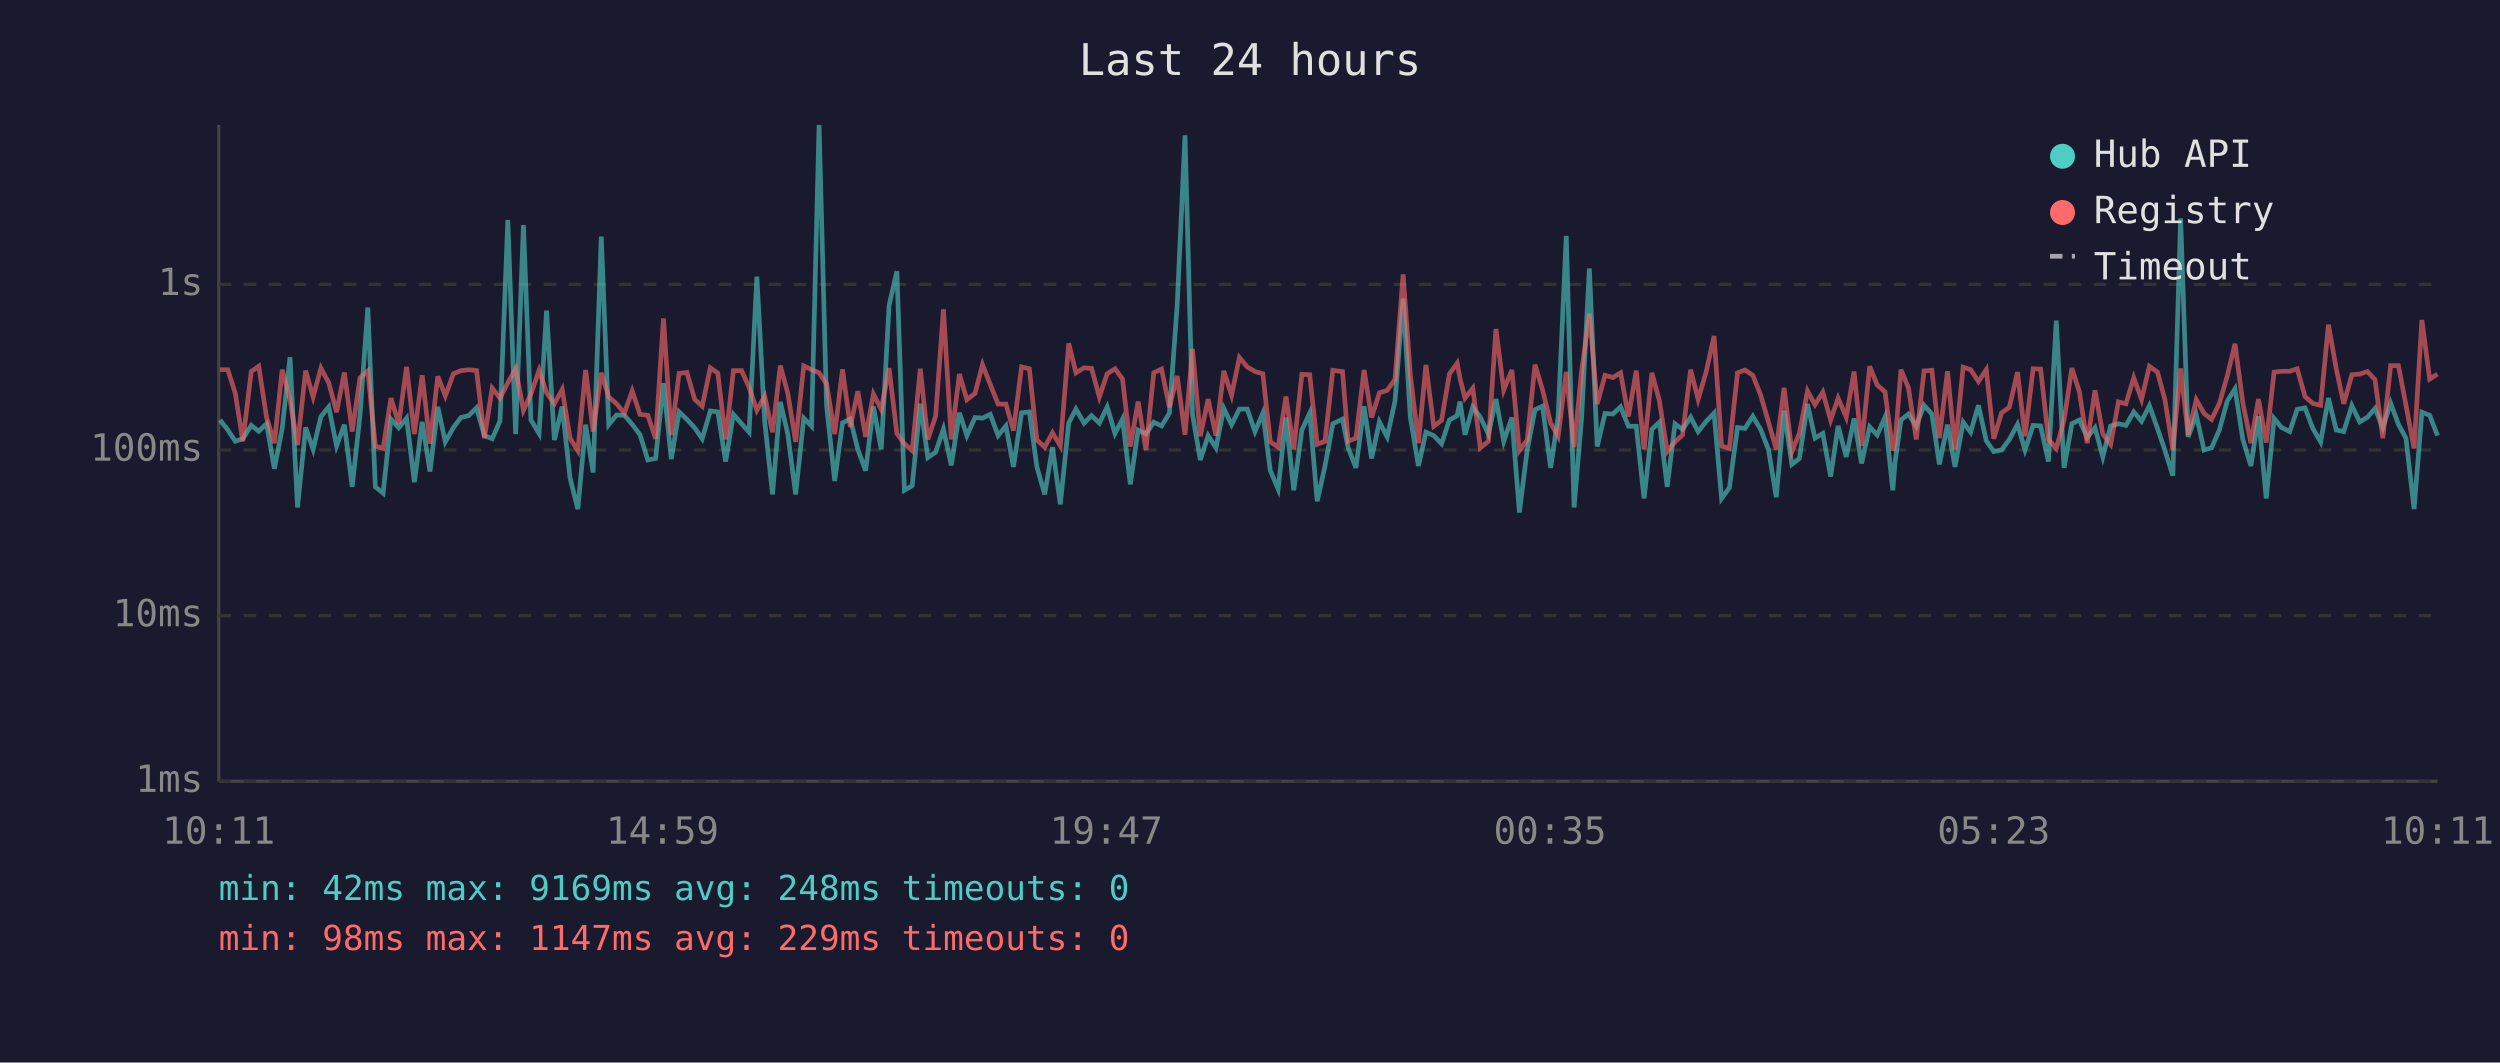
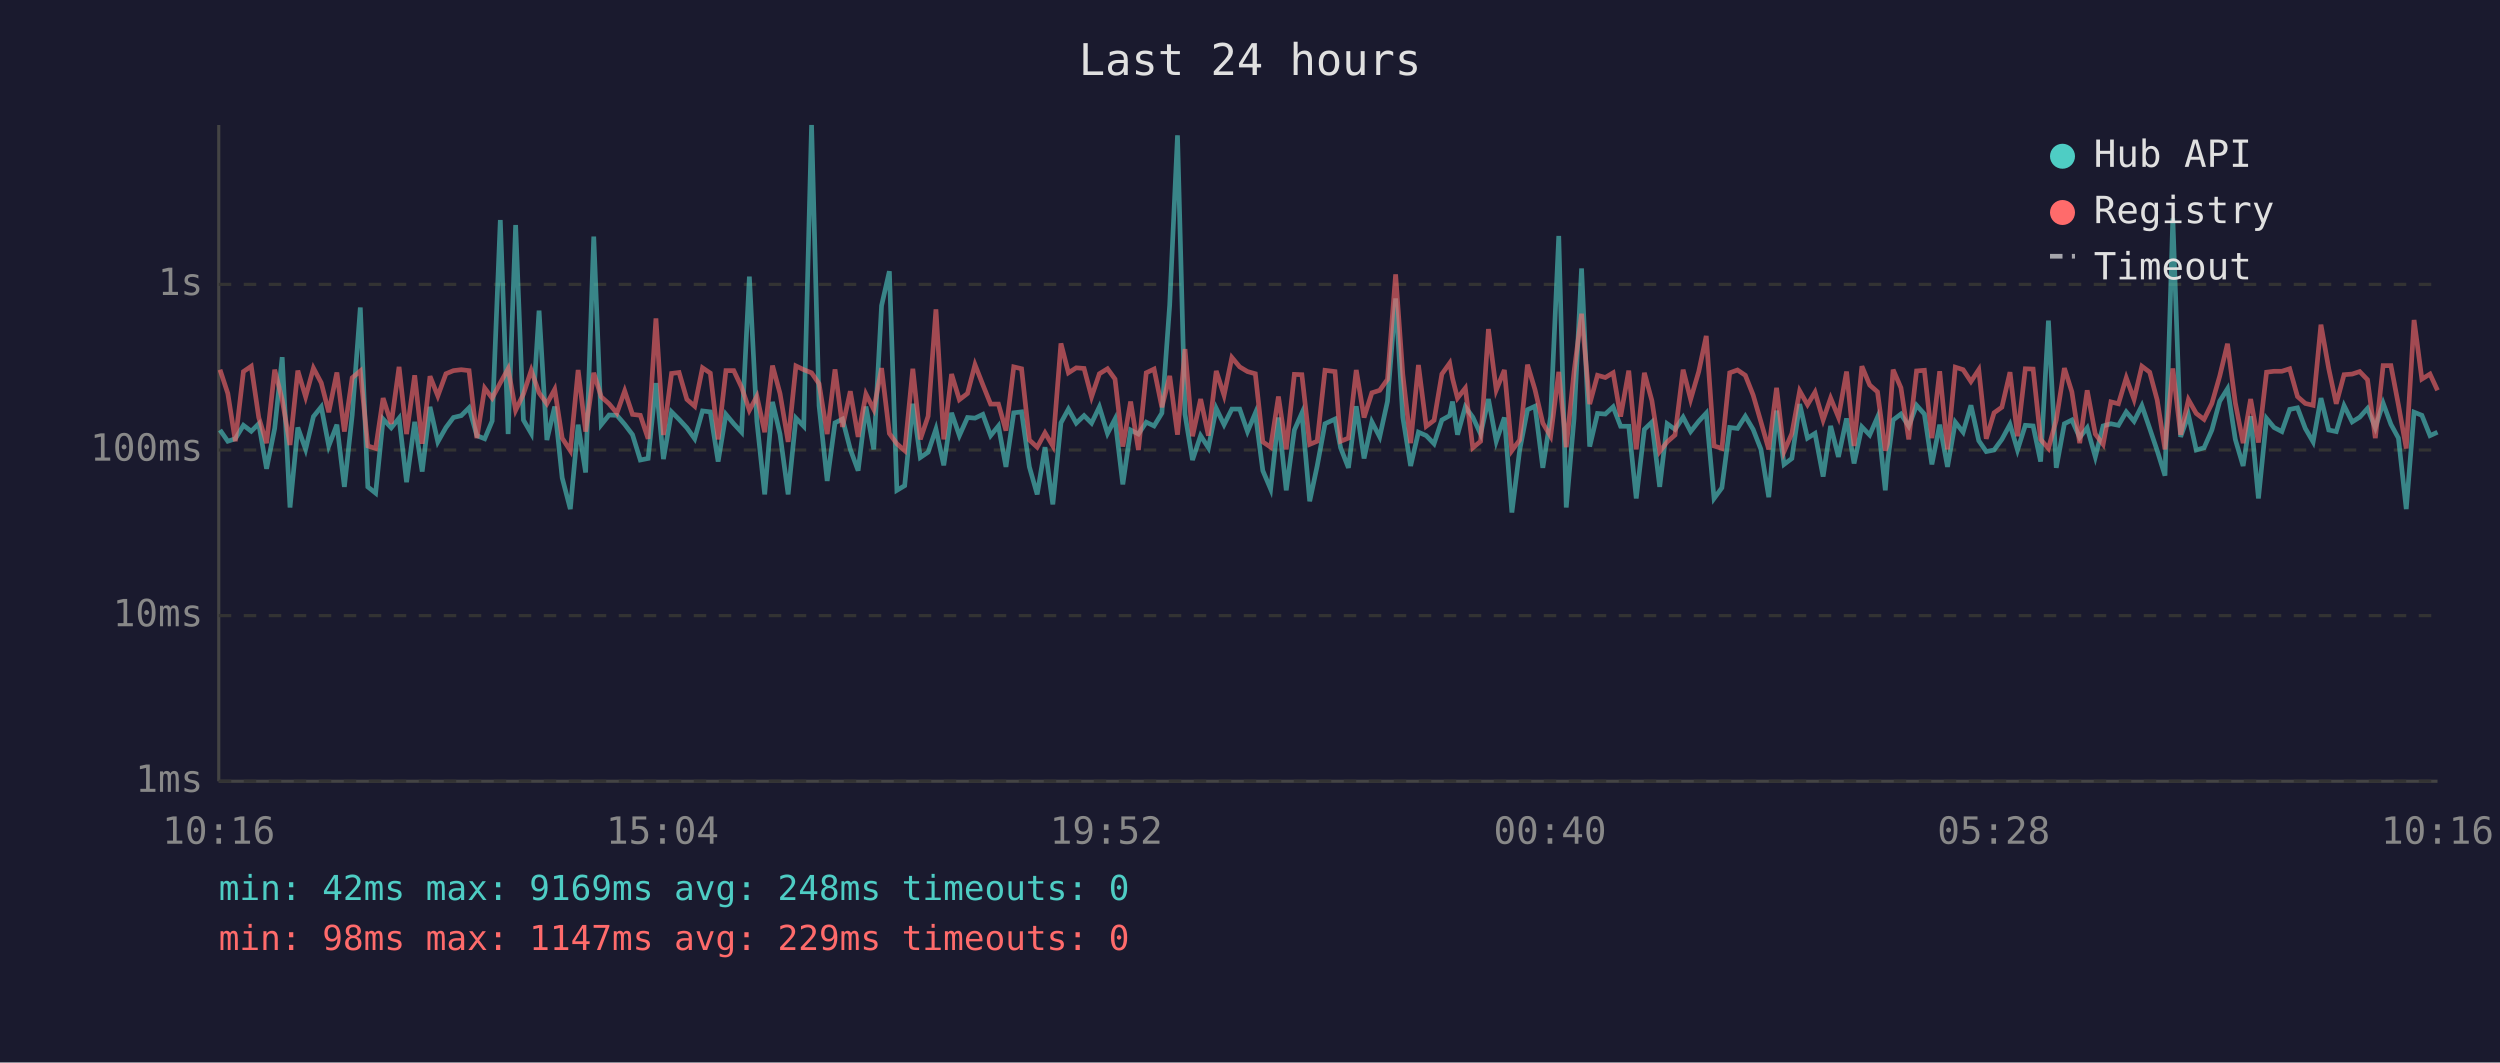
<svg xmlns="http://www.w3.org/2000/svg" viewBox="0 0 800 340" font-family="monospace" font-size="12">
  <rect width="800" height="340" fill="#1a1a2e" />
  <text x="400" y="24" fill="#e0e0e0" font-size="14" text-anchor="middle">Last 24 hours</text>
  <line x1="70" y1="40" x2="70" y2="250" stroke="#444" stroke-width="1" />
  <line x1="70" y1="250" x2="780" y2="250" stroke="#444" stroke-width="1" />
  <line x1="70" y1="250" x2="780" y2="250" stroke="#333" stroke-width="1" stroke-dasharray="4" />
  <text x="65" y="250" fill="#888" text-anchor="end" dominant-baseline="middle">1ms</text>
  <line x1="70" y1="197" x2="780" y2="197" stroke="#333" stroke-width="1" stroke-dasharray="4" />
  <text x="65" y="197" fill="#888" text-anchor="end" dominant-baseline="middle">10ms</text>
  <line x1="70" y1="144" x2="780" y2="144" stroke="#333" stroke-width="1" stroke-dasharray="4" />
  <text x="65" y="144" fill="#888" text-anchor="end" dominant-baseline="middle">100ms</text>
  <line x1="70" y1="91" x2="780" y2="91" stroke="#333" stroke-width="1" stroke-dasharray="4" />
  <text x="65" y="91" fill="#888" text-anchor="end" dominant-baseline="middle">1s</text>
-   <text x="70" y="270" fill="#888" text-anchor="middle">10:11</text>
-   <text x="212" y="270" fill="#888" text-anchor="middle">14:59</text>
-   <text x="354" y="270" fill="#888" text-anchor="middle">19:47</text>
-   <text x="496" y="270" fill="#888" text-anchor="middle">00:35</text>
-   <text x="638" y="270" fill="#888" text-anchor="middle">05:23</text>
-   <text x="780" y="270" fill="#888" text-anchor="middle">10:11</text>
-   <polyline points="70.4,134.4 72.9,137.6 75.3,141.2 77.7,140.4 80.4,136.1 82.8,138.0 85.3,135.6 87.8,150.0 90.3,137.1 92.8,114.3 95.2,162.4 97.8,136.8 100.2,143.8 102.7,133.3 105.2,130.2 107.7,142.7 110.2,135.9 112.7,155.8 115.2,132.9 117.7,98.4 120.1,155.8 122.6,157.8 125.1,134.1 127.6,136.9 130.1,133.8 132.6,154.3 135.1,135.0 137.6,150.9 140.1,130.2 142.5,141.4 145.1,136.8 147.5,133.6 150.0,133.0 152.5,130.5 155.0,139.4 157.5,140.4 160.0,134.7 162.5,70.4 165.0,138.9 167.5,72.0 169.9,134.4 172.5,138.7 174.9,99.4 177.4,140.8 179.9,130.1 182.4,152.9 184.9,162.9 187.4,135.9 189.8,151.2 192.4,75.7 194.8,135.9 197.3,132.8 199.8,132.9 202.3,135.8 204.8,139.1 207.3,147.2 209.8,146.7 212.3,122.6 214.8,146.9 217.3,131.8 219.8,134.2 222.3,136.9 224.7,140.4 227.3,131.5 229.7,131.8 232.2,147.7 234.7,132.6 237.3,135.6 239.7,138.3 242.2,88.5 244.7,134.8 247.2,158.2 249.7,128.6 252.1,138.9 254.6,158.2 257.2,133.8 259.7,136.4 262.1,40.0 264.5,129.8 267.1,153.9 269.6,135.3 272.1,134.1 274.5,143.8 277.0,150.6 279.5,130.1 282.0,143.8 284.5,97.8 287.0,86.8 289.4,156.9 291.9,155.4 294.5,129.2 296.9,146.4 299.4,144.7 301.9,137.3 304.4,148.9 307.0,132.1 309.4,139.4 312.0,133.6 314.4,133.8 316.9,132.6 319.4,139.4 321.9,136.3 324.3,149.4 326.9,132.1 329.4,131.8 331.8,149.4 334.3,158.2 336.8,143.1 339.3,161.4 342.0,135.3 344.3,130.9 346.9,135.4 349.3,133.0 351.8,135.4 354.3,130.2 356.8,138.7 359.2,134.1 361.7,155.0 364.2,137.6 366.7,138.9 369.2,135.1 371.7,136.3 374.2,132.2 376.7,97.6 379.2,43.3 381.6,132.6 384.1,147.2 386.6,139.4 389.1,143.3 391.6,130.7 394.1,135.9 396.6,130.9 399.1,130.9 401.6,138.1 404.1,132.2 406.5,150.6 409.0,156.5 411.5,133.6 414.0,156.9 416.6,137.6 419.1,132.2 421.5,160.4 424.0,149.1 426.5,135.6 429.6,134.1 431.4,143.3 433.9,149.7 436.5,130.0 438.9,146.7 441.4,135.0 443.9,139.8 446.4,128.4 449.0,95.5 451.3,133.5 453.9,149.1 456.3,138.3 458.8,139.4 461.3,142.0 463.8,134.4 466.3,133.0 467.2,128.5 468.8,139.1 471.3,130.2 473.7,133.5 476.3,138.9 478.7,127.7 481.2,141.2 483.8,133.6 486.2,164.0 488.7,144.0 491.2,131.1 493.6,130.0 496.2,149.7 498.6,133.3 501.2,75.5 503.7,162.4 506.1,133.9 508.6,85.9 511.1,142.9 513.6,132.3 516.1,132.5 518.6,130.2 521.1,136.4 523.6,136.4 526.1,159.5 528.6,137.4 531.0,135.1 533.5,155.8 536.0,135.6 538.4,137.4 541.0,133.5 543.4,138.1 546.0,134.8 548.5,132.2 550.9,159.5 553.4,156.1 556.0,136.8 558.4,137.1 560.9,133.2 563.4,137.4 565.9,143.8 568.4,159.1 570.9,131.4 573.4,148.6 575.8,146.7 578.4,129.3 580.8,140.2 583.3,138.7 585.8,152.5 588.2,136.3 590.8,146.2 593.3,133.9 595.7,148.3 598.3,136.6 600.7,139.2 603.2,133.5 605.7,156.9 606.4,148.0 608.3,134.4 610.7,132.5 613.2,136.4 615.7,129.7 618.2,132.5 620.6,148.6 623.2,135.9 625.6,149.4 628.2,135.1 630.6,138.3 633.1,129.7 635.6,141.0 638.0,144.5 640.5,144.0 643.0,140.6 645.6,135.8 648.0,144.0 650.6,136.1 653.0,136.3 655.5,147.7 658.0,102.6 660.5,149.7 663.0,135.6 665.4,134.4 667.9,140.0 670.4,136.9 672.9,146.2 675.4,136.3 677.9,135.6 680.3,136.1 682.8,131.8 685.3,134.8 687.8,129.8 690.4,137.1 692.8,144.2 695.3,152.2 697.8,69.9 700.2,139.8 702.8,132.8 705.3,144.0 707.7,143.3 710.2,137.6 712.7,128.4 715.2,124.4 717.7,140.6 720.3,149.1 722.7,133.2 725.2,159.5 727.7,133.9 730.1,136.8 732.7,138.1 735.1,131.0 737.6,130.5 740.1,137.1 742.6,141.4 745.1,127.4 747.6,137.6 750.0,138.1 752.6,129.8 755.1,135.0 757.6,133.5 760.0,130.7 762.5,136.9 765.0,129.0 767.5,135.8 769.9,140.2 772.5,162.9 775.0,131.9 777.5,132.9 780.0,139.4" fill="none" stroke="#4ecdc4" stroke-width="1.5" opacity="0.6" />
-   <polyline points="70.4,118.3 72.9,118.3 75.3,125.9 77.7,141.2 80.4,118.9 82.8,117.2 85.3,133.6 87.8,141.8 90.3,118.3 92.8,127.9 95.2,142.4 97.8,118.6 100.2,127.0 102.7,117.8 105.2,122.5 107.7,131.9 110.2,119.2 112.7,138.1 115.2,120.9 117.7,118.7 120.1,142.7 122.6,143.5 125.1,127.4 127.6,135.6 130.1,117.4 132.6,138.9 135.1,120.1 137.6,142.0 140.1,120.4 142.5,126.7 145.1,119.6 147.5,118.6 150.0,118.3 152.5,118.6 155.0,140.2 157.5,124.2 160.0,127.4 162.5,122.5 165.0,118.0 167.5,131.3 169.9,126.1 172.5,118.5 174.9,125.7 177.4,129.2 179.9,124.6 182.4,140.2 184.9,144.2 187.4,118.4 189.8,138.1 192.4,119.3 194.8,127.0 197.3,129.2 199.8,132.2 202.3,125.1 204.8,132.6 207.3,132.9 209.8,140.4 212.3,101.9 214.8,139.2 217.3,119.5 219.8,119.2 222.3,127.8 224.7,130.0 227.3,117.7 229.7,119.4 232.2,140.6 234.7,118.6 237.3,118.6 239.7,123.9 242.2,131.3 244.7,126.8 247.2,138.3 249.7,117.0 252.1,125.9 254.6,141.4 257.2,117.1 259.7,118.3 262.1,119.3 264.5,122.8 267.1,138.9 269.6,118.2 272.1,136.6 274.5,125.2 277.0,139.8 279.5,126.1 282.0,131.0 284.5,117.8 287.0,138.7 289.4,142.0 291.9,144.2 294.5,118.0 296.9,140.6 299.4,133.2 301.9,99.0 304.4,140.6 307.0,119.7 309.4,127.9 312.0,125.9 314.4,116.7 316.9,123.1 319.4,129.3 321.9,129.3 324.3,137.8 326.9,117.4 329.4,118.0 331.8,140.8 334.3,143.1 336.8,138.5 339.3,142.7 342.0,109.9 344.3,119.3 346.9,117.7 349.3,117.9 351.8,127.0 354.3,119.6 356.8,118.0 359.2,121.3 361.7,142.9 364.2,128.5 366.7,144.0 369.2,119.3 371.7,118.1 374.2,130.3 376.7,120.3 379.2,139.1 381.6,111.7 384.1,139.6 386.6,127.7 389.1,139.4 391.6,118.7 394.1,126.5 396.6,114.4 399.1,117.4 401.6,118.9 404.1,119.6 406.5,141.4 409.0,143.1 411.5,126.9 414.0,143.8 416.6,119.8 419.1,119.9 421.5,142.2 424.0,141.2 426.5,118.5 429.6,118.9 431.4,141.2 433.9,140.2 436.5,118.4 438.9,133.6 441.4,125.7 443.9,124.9 446.4,121.4 449.0,87.8 451.3,119.8 453.9,141.8 456.3,116.8 458.8,136.4 461.3,134.5 463.8,119.7 466.3,116.2 467.2,121.1 468.8,127.4 471.3,124.2 473.7,143.3 476.3,141.2 478.7,105.3 481.2,124.8 483.8,118.4 486.2,144.2 488.7,140.8 491.2,116.7 493.6,124.7 496.2,135.4 498.6,139.6 501.2,119.0 503.7,143.1 506.1,118.9 508.6,100.4 511.1,129.3 513.6,120.1 516.1,120.8 518.6,119.3 521.1,133.3 523.6,118.6 526.1,143.8 528.6,119.3 531.0,128.2 533.5,144.5 536.0,141.4 538.4,139.2 541.0,118.3 543.4,127.8 546.0,118.9 548.5,107.5 550.9,142.7 553.4,143.5 556.0,119.3 558.4,118.4 560.9,120.1 563.4,126.4 565.9,135.0 568.4,143.8 570.9,124.1 573.4,144.5 575.8,138.7 578.4,125.1 580.8,129.5 583.3,125.5 585.8,134.4 588.2,127.4 590.8,133.5 593.3,118.9 595.7,142.7 598.3,117.2 600.7,123.2 603.2,125.4 605.7,144.2 606.4,142.0 608.3,118.3 610.7,124.1 613.2,140.6 615.7,118.7 618.2,118.5 620.6,140.2 623.2,118.8 625.6,143.8 628.2,117.5 630.6,118.3 633.1,122.1 635.6,118.3 638.0,140.4 640.5,132.1 643.0,130.3 645.6,119.1 648.0,139.6 650.6,118.0 653.0,118.1 655.5,140.6 658.0,143.5 660.5,134.4 663.0,117.8 665.4,125.4 667.9,141.8 670.4,124.9 672.9,138.9 675.4,142.2 677.9,128.6 680.3,129.2 682.8,120.9 685.3,127.8 687.8,117.2 690.4,119.1 692.8,128.0 695.3,143.8 697.8,117.9 700.2,139.1 702.8,127.9 705.3,132.3 707.7,134.2 710.2,129.1 712.7,120.4 715.2,110.0 717.7,128.9 720.3,141.8 722.7,127.7 725.2,141.6 727.7,119.1 730.1,118.8 732.7,118.8 735.1,118.0 737.6,126.9 740.1,129.1 742.6,129.7 745.1,103.9 747.6,118.0 750.0,129.2 752.6,119.9 755.1,119.7 757.6,118.9 760.0,121.5 762.5,140.2 765.0,117.0 767.5,117.0 769.9,129.6 772.5,143.5 775.0,102.4 777.5,121.3 780.0,119.7" fill="none" stroke="#ff6b6b" stroke-width="1.5" opacity="0.6" />
+   <text x="70" y="270" fill="#888" text-anchor="middle">10:16</text>
+   <text x="212" y="270" fill="#888" text-anchor="middle">15:04</text>
+   <text x="354" y="270" fill="#888" text-anchor="middle">19:52</text>
+   <text x="496" y="270" fill="#888" text-anchor="middle">00:40</text>
+   <text x="638" y="270" fill="#888" text-anchor="middle">05:28</text>
+   <text x="780" y="270" fill="#888" text-anchor="middle">10:16</text>
+   <polyline points="70.4,137.6 72.9,141.2 75.3,140.4 77.9,136.1 80.4,138.0 82.8,135.6 85.3,150.0 87.9,137.1 90.3,114.3 92.8,162.4 95.3,136.8 97.8,143.8 100.3,133.3 102.8,130.2 105.2,142.7 107.8,135.9 110.2,155.8 112.7,132.9 115.3,98.4 117.7,155.8 120.2,157.8 122.6,134.1 125.2,136.9 127.7,133.8 130.1,154.3 132.7,135.0 135.1,150.9 137.6,130.2 140.1,141.4 142.7,136.8 145.1,133.6 147.6,133.0 150.1,130.5 152.6,139.4 155.1,140.4 157.5,134.7 160.1,70.4 162.6,138.9 165.0,72.0 167.5,134.4 170.0,138.7 172.5,99.4 175.0,140.8 177.5,130.1 179.9,152.9 182.5,162.9 185.0,135.9 187.4,151.2 190.0,75.7 192.4,135.9 194.9,132.8 197.4,132.9 199.9,135.8 202.4,139.1 204.9,147.2 207.4,146.7 209.9,122.6 212.3,146.9 214.9,131.8 217.3,134.2 219.8,136.9 222.3,140.4 224.8,131.5 227.3,131.8 229.8,147.7 232.3,132.6 234.8,135.6 237.3,138.3 239.8,88.5 242.2,134.8 244.7,158.2 247.2,128.6 249.6,138.9 252.2,158.2 254.7,133.8 257.2,136.4 259.7,40.0 262.1,129.8 264.7,153.9 267.2,135.3 269.6,134.1 272.1,143.8 274.6,150.6 277.1,130.1 279.6,143.8 282.1,97.8 284.6,86.8 287.0,156.9 289.5,155.4 292.1,129.2 294.5,146.4 297.0,144.7 299.5,137.3 302.0,148.9 304.5,132.1 307.0,139.4 309.6,133.6 312.0,133.8 314.5,132.6 317.0,139.4 319.5,136.3 321.9,149.4 324.4,132.1 326.9,131.8 329.4,149.4 331.9,158.2 334.4,143.1 336.9,161.4 339.5,135.3 341.9,130.9 344.4,135.4 346.9,133.0 349.3,135.4 351.8,130.2 354.4,138.7 356.8,134.1 359.3,155.0 361.8,137.6 364.3,138.9 366.8,135.1 369.3,136.3 371.8,132.2 374.3,97.6 376.8,43.3 379.2,132.6 381.6,147.2 384.2,139.4 386.7,143.3 389.2,130.7 391.7,135.9 394.2,130.9 396.7,130.9 399.2,138.1 401.7,132.2 404.1,150.6 406.6,156.5 409.1,133.6 411.6,156.9 414.2,137.6 416.6,132.2 419.1,160.4 421.5,149.1 424.0,135.6 427.2,134.1 429.0,143.3 431.5,149.7 434.0,130.0 436.5,146.7 439.0,135.0 441.5,139.8 444.0,128.4 446.6,95.5 448.9,133.5 451.4,149.1 453.9,138.3 456.4,139.4 458.9,142.0 461.4,134.4 463.9,133.0 464.8,128.5 466.4,139.1 468.9,130.2 471.3,133.5 473.8,138.9 476.3,127.7 478.8,141.2 481.4,133.6 483.8,164.0 486.3,144.0 488.8,131.1 491.2,130.0 493.7,149.7 496.2,133.3 498.8,75.5 501.2,162.4 503.7,133.9 506.1,85.9 508.7,142.9 511.2,132.3 513.7,132.5 516.2,130.2 518.6,136.4 521.2,136.4 523.6,159.5 526.2,137.4 528.6,135.1 531.1,155.8 533.5,135.6 536.0,137.4 538.6,133.5 541.0,138.1 543.6,134.8 546.0,132.2 548.5,159.5 551.0,156.1 553.5,136.8 556.0,137.1 558.5,133.2 561.0,137.4 563.5,143.8 566.0,159.1 568.5,131.4 570.9,148.6 573.4,146.7 575.9,129.3 578.4,140.2 580.8,138.7 583.4,152.5 585.8,136.3 588.3,146.2 590.9,133.9 593.3,148.3 595.8,136.6 598.3,139.2 600.8,133.5 603.3,156.9 604.0,148.0 605.8,134.4 608.3,132.5 610.8,136.4 613.3,129.7 615.8,132.5 618.2,148.6 620.7,135.9 623.2,149.4 625.7,135.1 628.2,138.3 630.7,129.7 633.2,141.0 635.6,144.5 638.1,144.0 640.6,140.6 643.2,135.8 645.6,144.0 648.1,136.1 650.6,136.3 653.0,147.7 655.5,102.6 658.0,149.7 660.6,135.6 663.0,134.4 665.5,140.0 667.9,136.9 670.5,146.2 673.0,136.3 675.5,135.6 677.9,136.1 680.4,131.8 682.9,134.8 685.4,129.8 687.9,137.1 690.3,144.2 692.8,152.2 695.3,69.9 697.8,139.8 700.3,132.8 702.8,144.0 705.3,143.3 707.8,137.6 710.3,128.4 712.8,124.4 715.3,140.6 717.8,149.1 720.2,133.2 722.7,159.5 725.3,133.9 727.7,136.8 730.2,138.1 732.7,131.0 735.2,130.5 737.7,137.1 740.2,141.4 742.7,127.4 745.2,137.6 747.6,138.1 750.1,129.8 752.7,135.0 755.1,133.5 757.6,130.7 760.1,136.9 762.6,129.0 765.1,135.8 767.5,140.2 770.0,162.9 772.5,131.9 775.0,132.9 777.6,139.4 780.0,138.3" fill="none" stroke="#4ecdc4" stroke-width="1.5" opacity="0.6" />
+   <polyline points="70.4,118.3 72.9,125.9 75.3,141.2 77.9,118.9 80.4,117.2 82.8,133.6 85.3,141.8 87.9,118.3 90.3,127.9 92.8,142.4 95.3,118.6 97.8,127.0 100.3,117.8 102.8,122.5 105.2,131.9 107.8,119.2 110.2,138.1 112.7,120.9 115.3,118.7 117.7,142.7 120.2,143.5 122.6,127.4 125.2,135.6 127.7,117.4 130.1,138.9 132.7,120.1 135.1,142.0 137.6,120.4 140.1,126.7 142.7,119.6 145.1,118.6 147.6,118.3 150.1,118.6 152.6,140.2 155.1,124.2 157.5,127.4 160.1,122.5 162.6,118.0 165.0,131.3 167.5,126.1 170.0,118.5 172.5,125.7 175.0,129.2 177.5,124.6 179.9,140.2 182.5,144.2 185.0,118.4 187.4,138.1 190.0,119.3 192.4,127.0 194.9,129.2 197.4,132.2 199.9,125.1 202.4,132.6 204.9,132.9 207.4,140.4 209.9,101.9 212.3,139.2 214.9,119.5 217.3,119.2 219.8,127.8 222.3,130.0 224.8,117.7 227.3,119.4 229.8,140.6 232.3,118.6 234.8,118.6 237.3,123.9 239.8,131.3 242.2,126.8 244.7,138.3 247.2,117.0 249.6,125.9 252.2,141.4 254.7,117.1 257.2,118.3 259.7,119.3 262.1,122.8 264.7,138.9 267.2,118.2 269.6,136.6 272.1,125.2 274.6,139.8 277.1,126.1 279.6,131.0 282.1,117.8 284.6,138.7 287.0,142.0 289.5,144.2 292.1,118.0 294.5,140.6 297.0,133.2 299.5,99.0 302.0,140.6 304.5,119.7 307.0,127.9 309.6,125.9 312.0,116.7 314.5,123.1 317.0,129.3 319.5,129.3 321.9,137.8 324.4,117.4 326.9,118.0 329.4,140.8 331.9,143.1 334.4,138.5 336.9,142.7 339.5,109.9 341.9,119.3 344.4,117.7 346.9,117.9 349.3,127.0 351.8,119.6 354.4,118.0 356.8,121.3 359.3,142.9 361.8,128.5 364.3,144.0 366.8,119.3 369.3,118.1 371.8,130.3 374.3,120.3 376.8,139.1 379.2,111.7 381.6,139.6 384.2,127.7 386.7,139.4 389.2,118.7 391.7,126.5 394.2,114.4 396.7,117.4 399.2,118.9 401.7,119.6 404.1,141.4 406.6,143.1 409.1,126.9 411.6,143.8 414.2,119.8 416.6,119.9 419.1,142.2 421.5,141.2 424.0,118.5 427.2,118.9 429.0,141.2 431.5,140.2 434.0,118.4 436.5,133.6 439.0,125.7 441.5,124.9 444.0,121.4 446.6,87.8 448.9,119.8 451.4,141.8 453.9,116.8 456.4,136.4 458.9,134.5 461.4,119.7 463.9,116.2 464.8,121.1 466.4,127.4 468.9,124.2 471.3,143.3 473.8,141.2 476.3,105.3 478.8,124.8 481.4,118.4 483.8,144.2 486.3,140.8 488.8,116.7 491.2,124.7 493.7,135.4 496.2,139.6 498.8,119.0 501.2,143.1 503.7,118.9 506.1,100.4 508.7,129.3 511.2,120.1 513.7,120.8 516.2,119.3 518.6,133.3 521.2,118.6 523.6,143.8 526.2,119.3 528.6,128.2 531.1,144.5 533.5,141.4 536.0,139.2 538.6,118.3 541.0,127.8 543.6,118.9 546.0,107.5 548.5,142.7 551.0,143.5 553.5,119.3 556.0,118.4 558.5,120.1 561.0,126.4 563.5,135.0 566.0,143.8 568.5,124.1 570.9,144.5 573.4,138.7 575.9,125.1 578.4,129.5 580.8,125.5 583.4,134.4 585.8,127.4 588.3,133.5 590.9,118.9 593.3,142.7 595.8,117.2 598.3,123.2 600.8,125.4 603.3,144.2 604.0,142.0 605.8,118.3 608.3,124.1 610.8,140.6 613.3,118.7 615.8,118.5 618.2,140.2 620.7,118.8 623.2,143.8 625.7,117.5 628.2,118.3 630.7,122.1 633.2,118.3 635.6,140.4 638.1,132.1 640.6,130.3 643.2,119.1 645.6,139.6 648.1,118.0 650.6,118.1 653.0,140.6 655.5,143.5 658.0,134.4 660.6,117.8 663.0,125.4 665.5,141.8 667.9,124.9 670.5,138.9 673.0,142.2 675.5,128.6 677.9,129.2 680.4,120.9 682.9,127.8 685.4,117.2 687.9,119.1 690.3,128.0 692.8,143.8 695.3,117.9 697.8,139.1 700.3,127.9 702.8,132.3 705.3,134.2 707.8,129.1 710.3,120.4 712.8,110.0 715.3,128.9 717.8,141.8 720.2,127.7 722.7,141.6 725.3,119.1 727.7,118.8 730.2,118.8 732.7,118.0 735.2,126.9 737.7,129.1 740.2,129.7 742.7,103.9 745.2,118.0 747.6,129.2 750.1,119.9 752.7,119.7 755.1,118.9 757.6,121.5 760.1,140.2 762.6,117.0 765.1,117.0 767.5,129.6 770.0,143.5 772.5,102.4 775.0,121.3 777.6,119.7 780.0,124.9" fill="none" stroke="#ff6b6b" stroke-width="1.5" opacity="0.6" />
  <circle cx="660" cy="50" r="4" fill="#4ecdc4" />
  <text x="670" y="50" fill="#e0e0e0" dominant-baseline="middle">Hub API</text>
  <circle cx="660" cy="68" r="4" fill="#ff6b6b" />
  <text x="670" y="68" fill="#e0e0e0" dominant-baseline="middle">Registry</text>
  <line x1="656" y1="82" x2="664" y2="82" stroke="#e0e0e0" stroke-width="1.5" stroke-dasharray="4,3" opacity="0.7" />
  <text x="670" y="86" fill="#e0e0e0" dominant-baseline="middle">Timeout</text>
  <text x="70" y="288" fill="#4ecdc4" font-size="11">min: 42ms  max: 9169ms  avg: 248ms  timeouts: 0</text>
  <text x="70" y="304" fill="#ff6b6b" font-size="11">min: 98ms  max: 1147ms  avg: 229ms  timeouts: 0</text>
</svg>
